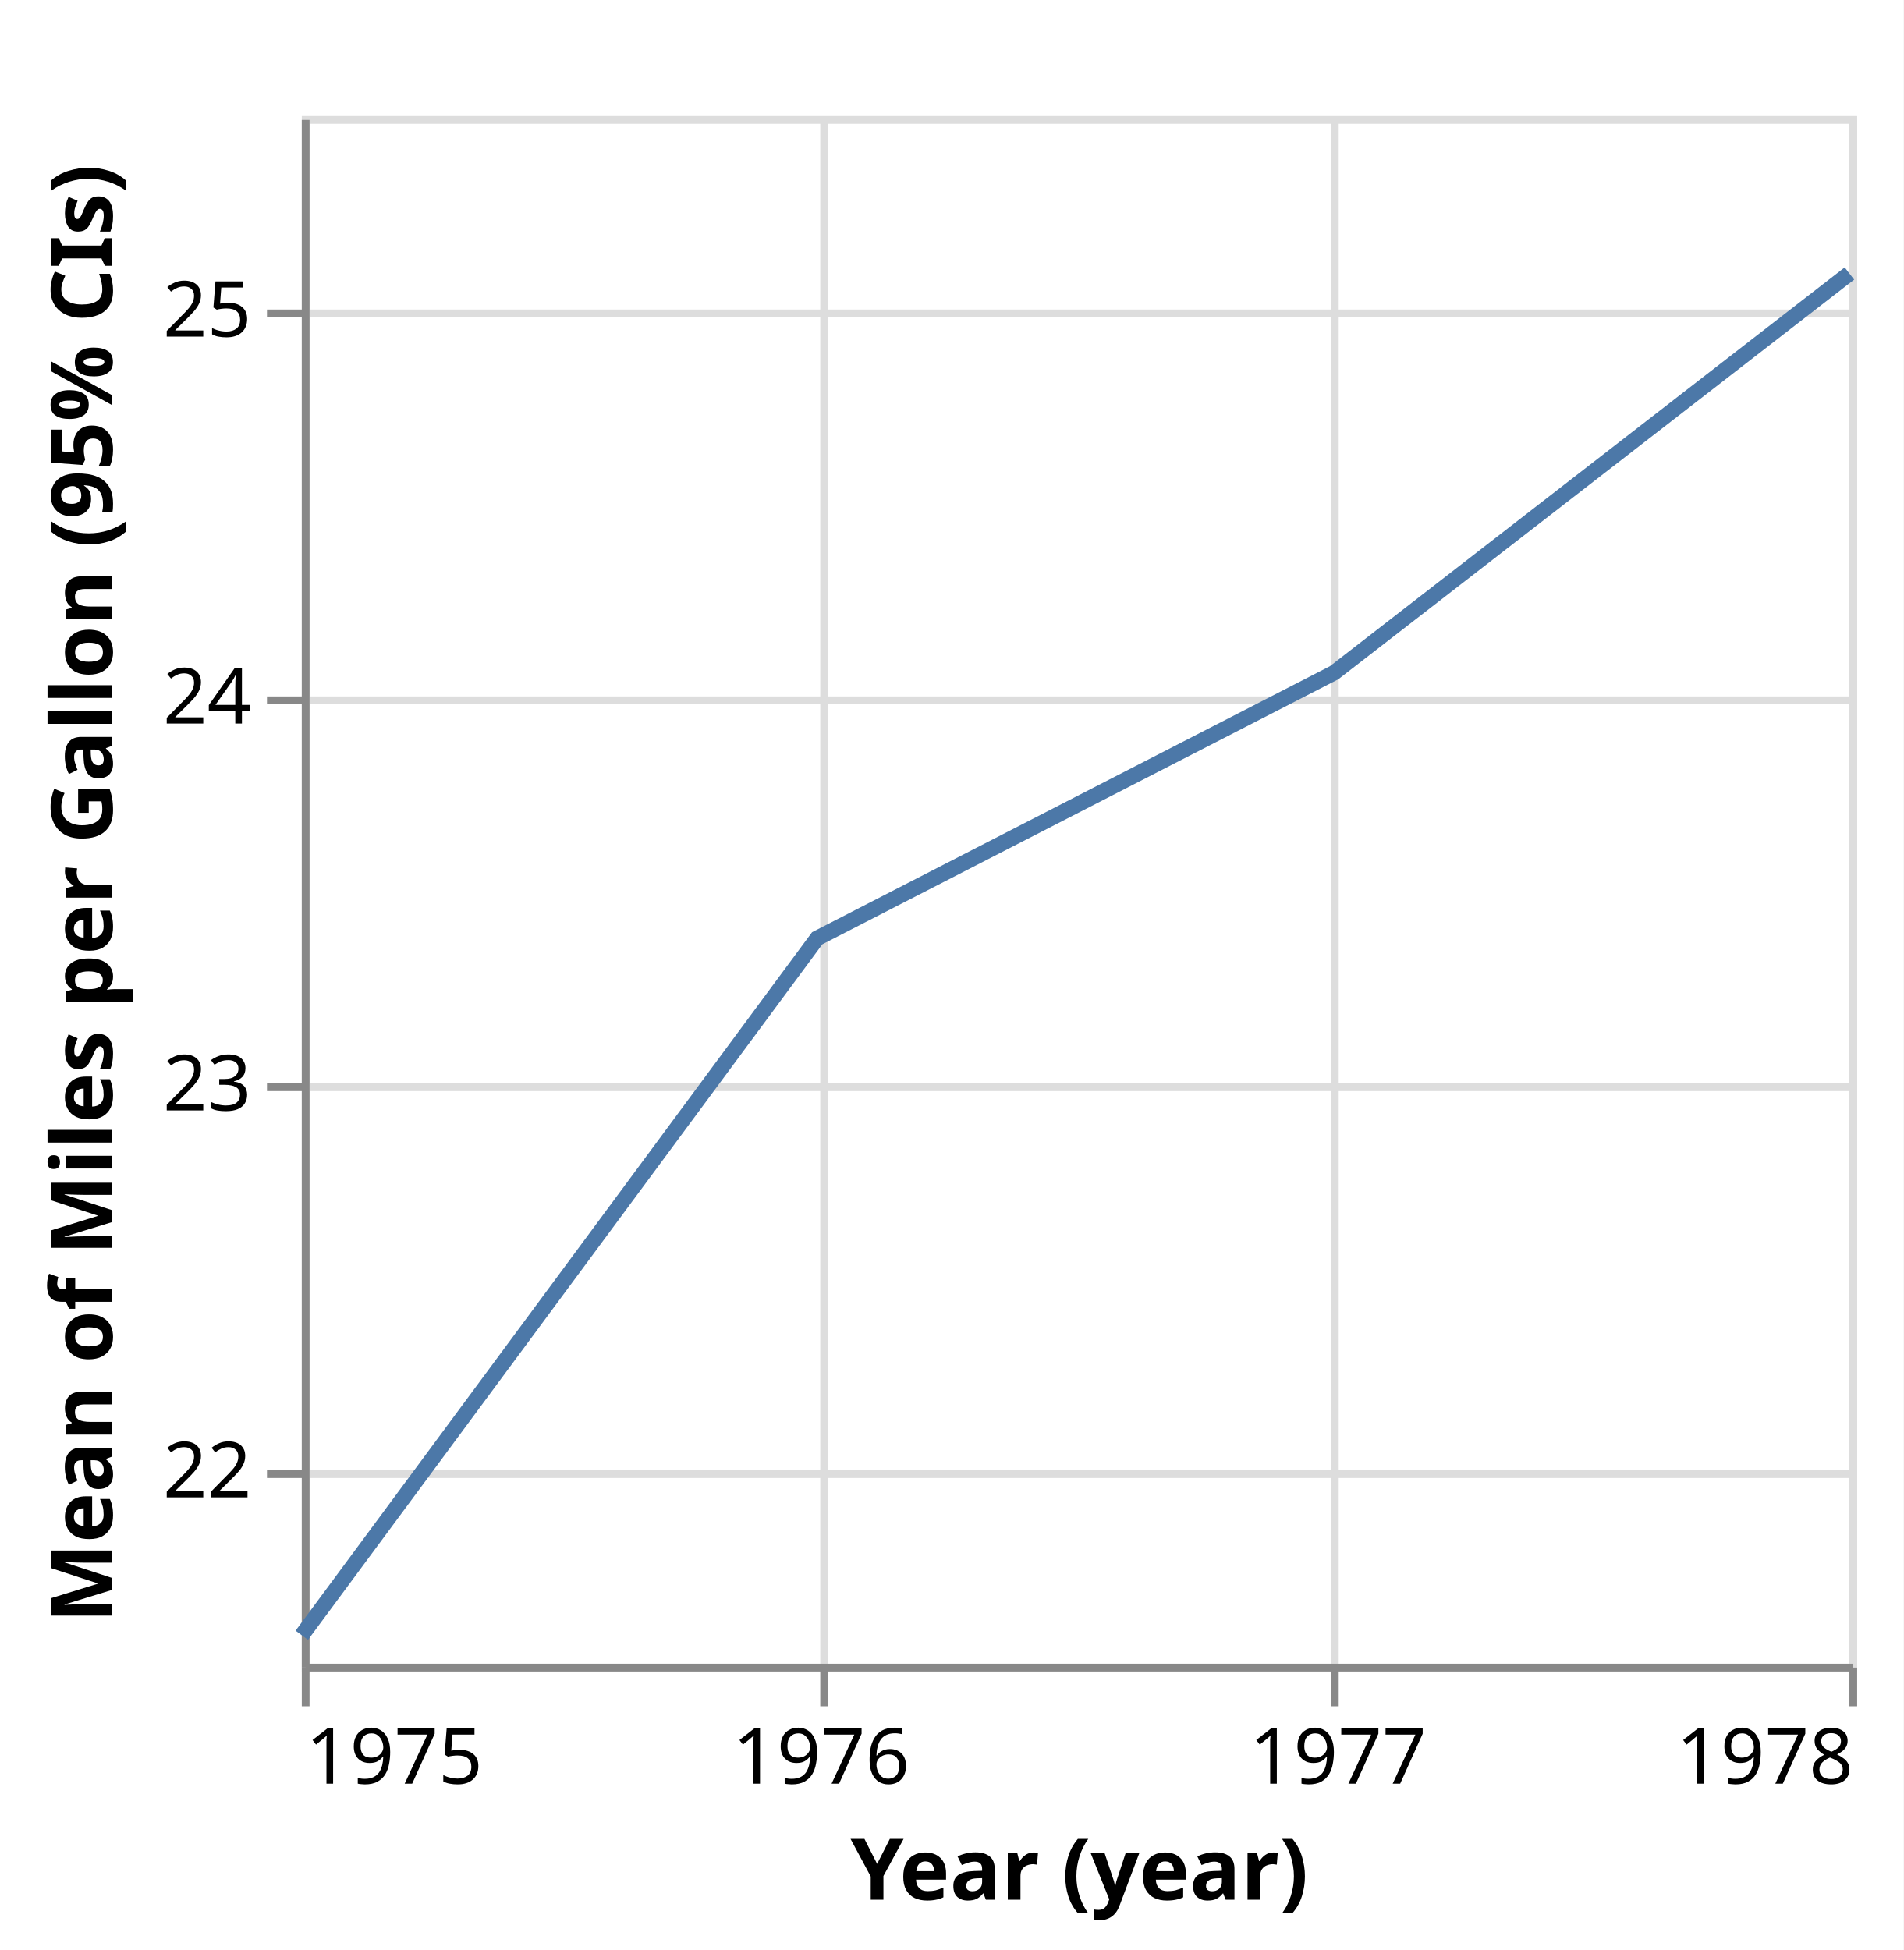
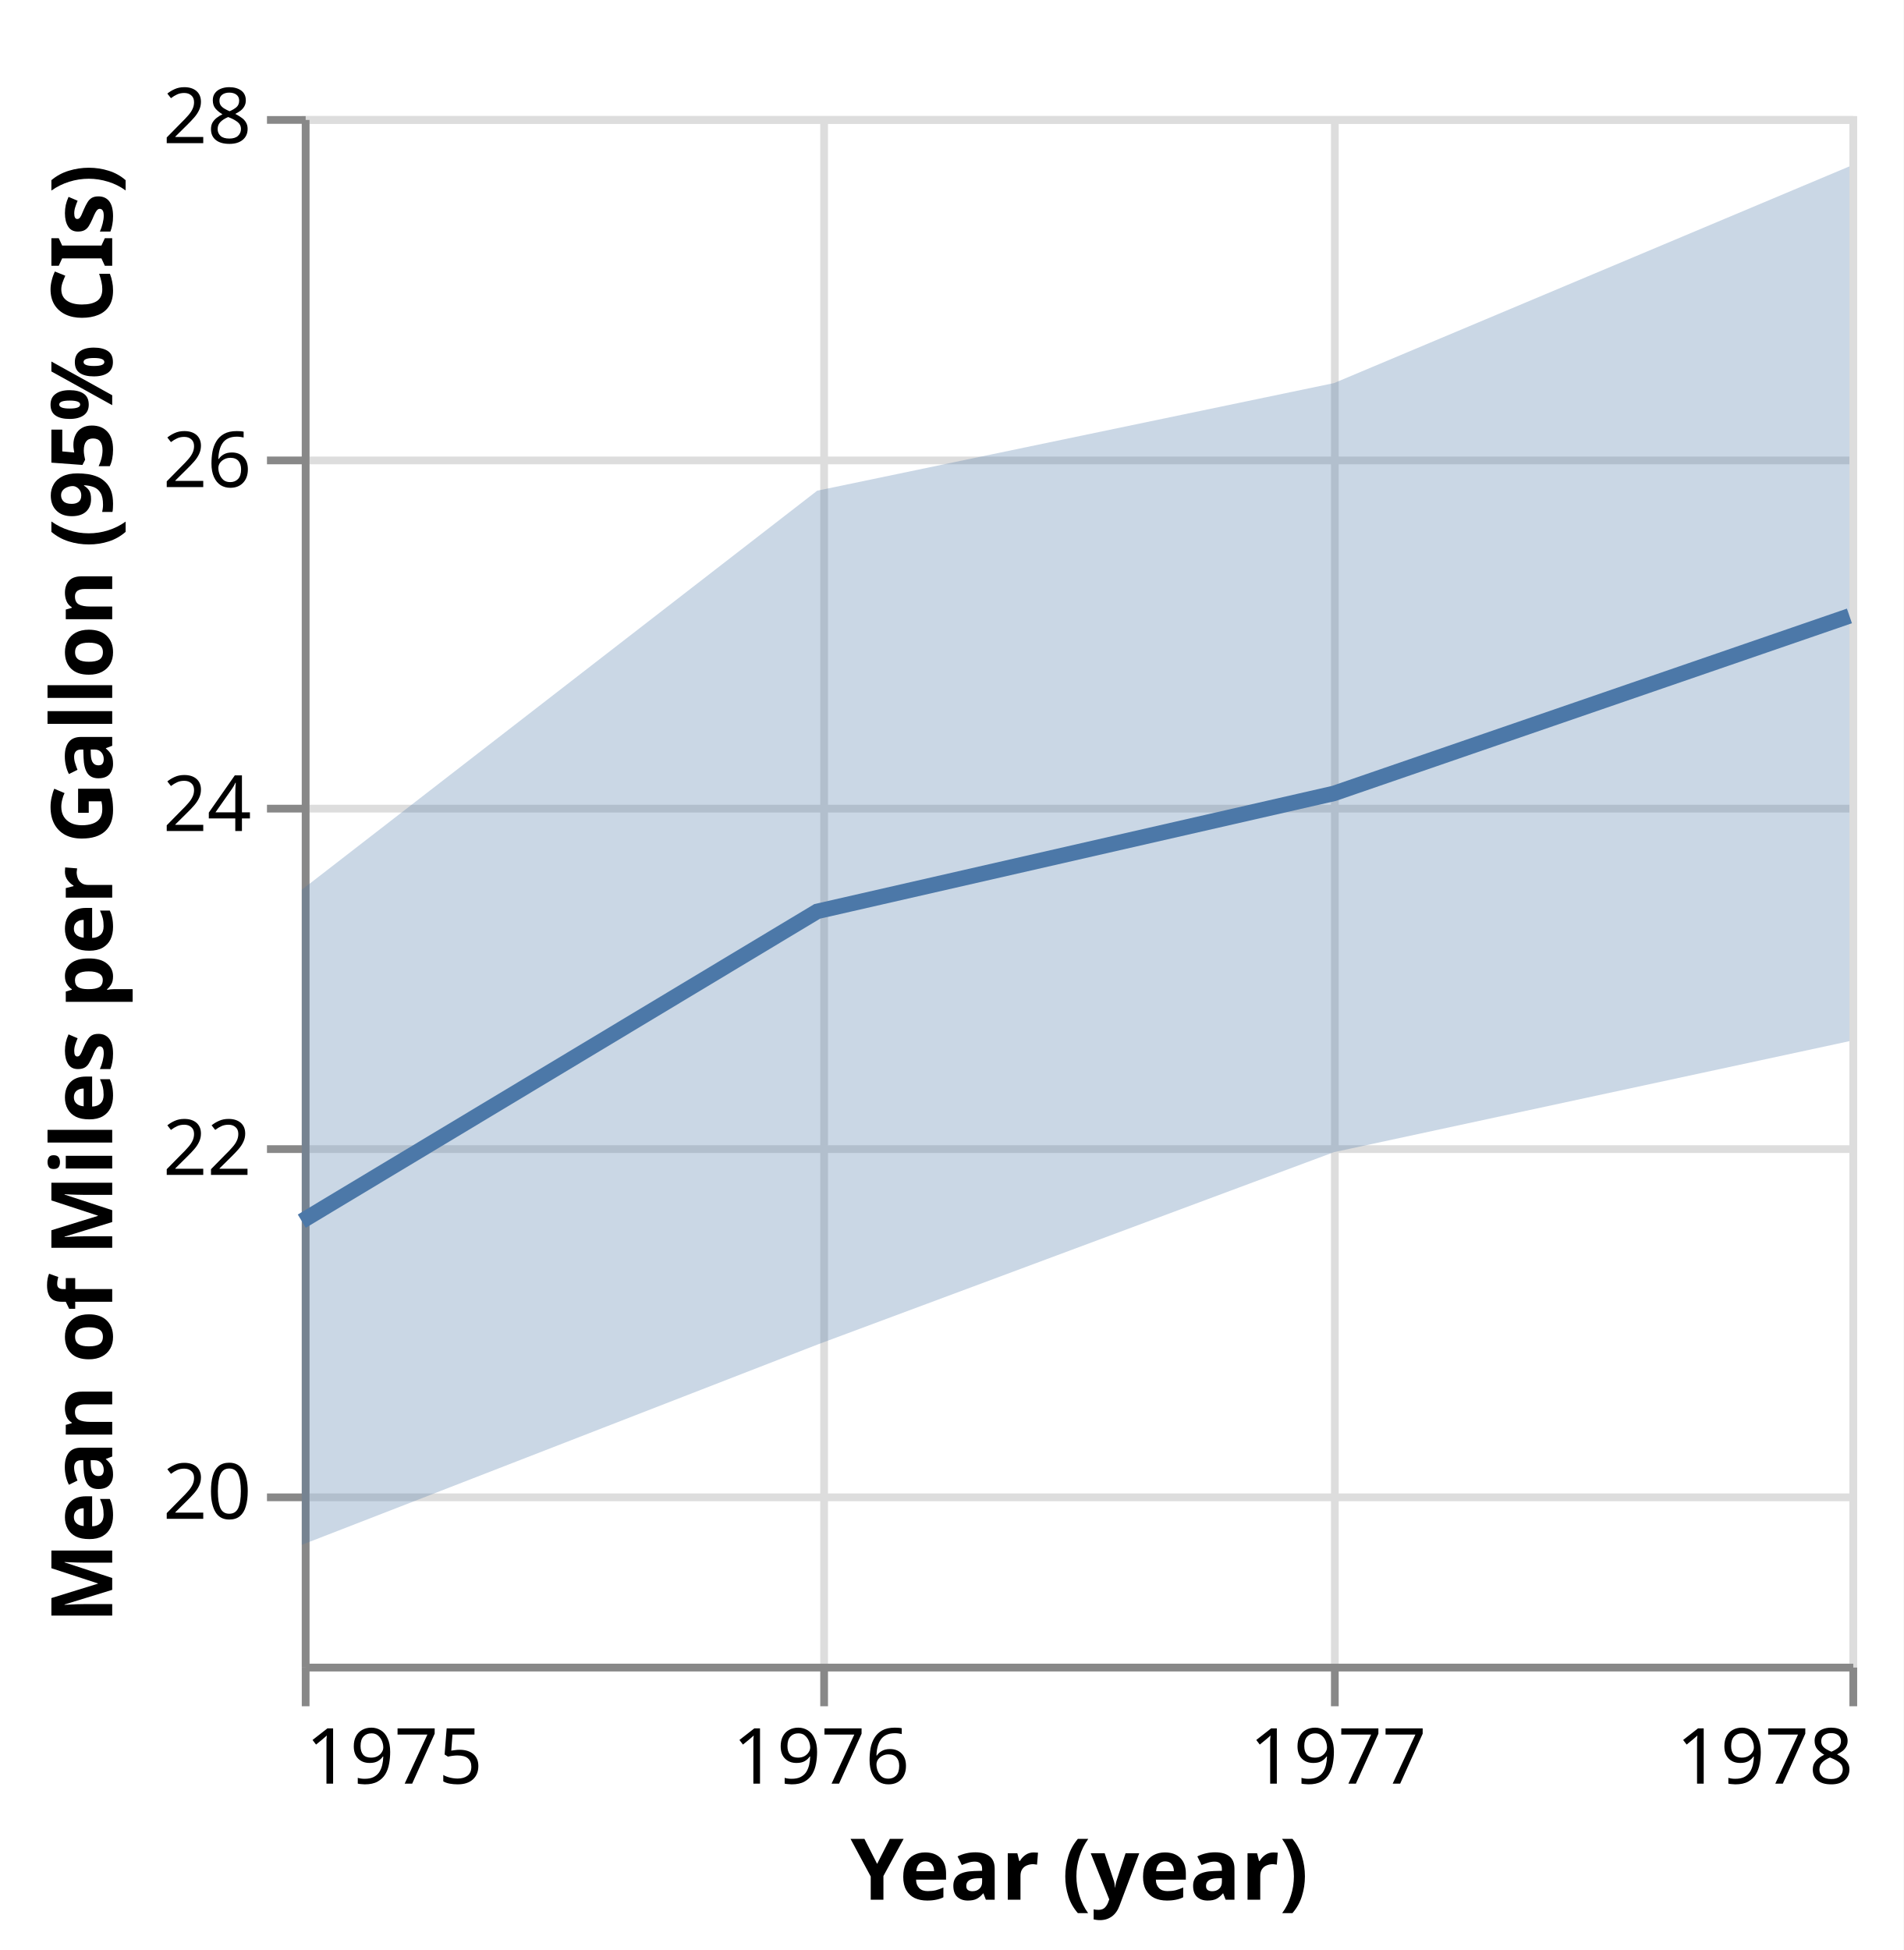
<svg xmlns="http://www.w3.org/2000/svg" class="marks" width="246" height="252" viewBox="0 0 246 252" version="1.1">
  <rect width="246" height="252" fill="white" />
  <g fill="none" stroke-miterlimit="10" transform="translate(39,15)">
    <g class="mark-group role-frame root" role="graphics-object" aria-roledescription="group mark container">
      <g transform="translate(0,0)">
        <path class="background" aria-hidden="true" d="M0.5,0.5h200v200h-200Z" stroke="#ddd" />
        <g>
          <g class="mark-group role-axis" aria-hidden="true">
            <g transform="translate(0.5,200.5)">
              <path class="background" aria-hidden="true" d="M0,0h0v0h0Z" pointer-events="none" />
              <g>
                <g class="mark-rule role-axis-grid" pointer-events="none">
                  <line transform="translate(0,-200)" x2="0" y2="200" stroke="#ddd" stroke-width="1" opacity="1" />
                  <line transform="translate(67,-200)" x2="0" y2="200" stroke="#ddd" stroke-width="1" opacity="1" />
                  <line transform="translate(133,-200)" x2="0" y2="200" stroke="#ddd" stroke-width="1" opacity="1" />
                  <line transform="translate(200,-200)" x2="0" y2="200" stroke="#ddd" stroke-width="1" opacity="1" />
                </g>
              </g>
              <path class="foreground" aria-hidden="true" d="" pointer-events="none" display="none" />
            </g>
          </g>
          <g class="mark-group role-axis" aria-hidden="true">
            <g transform="translate(0.5,0.5)">
              <path class="background" aria-hidden="true" d="M0,0h0v0h0Z" pointer-events="none" />
              <g>
                <g class="mark-rule role-axis-grid" pointer-events="none">
-                   <line transform="translate(0,175)" x2="200" y2="0" stroke="#ddd" stroke-width="1" opacity="1" />
-                   <line transform="translate(0,125)" x2="200" y2="0" stroke="#ddd" stroke-width="1" opacity="1" />
-                   <line transform="translate(0,75)" x2="200" y2="0" stroke="#ddd" stroke-width="1" opacity="1" />
-                   <line transform="translate(0,25)" x2="200" y2="0" stroke="#ddd" stroke-width="1" opacity="1" />
+                   <line transform="translate(0,178)" x2="200" y2="0" stroke="#ddd" stroke-width="1" opacity="1" />
+                   <line transform="translate(0,133)" x2="200" y2="0" stroke="#ddd" stroke-width="1" opacity="1" />
+                   <line transform="translate(0,89)" x2="200" y2="0" stroke="#ddd" stroke-width="1" opacity="1" />
+                   <line transform="translate(0,44)" x2="200" y2="0" stroke="#ddd" stroke-width="1" opacity="1" />
+                   <line transform="translate(0,0)" x2="200" y2="0" stroke="#ddd" stroke-width="1" opacity="1" />
                </g>
              </g>
              <path class="foreground" aria-hidden="true" d="" pointer-events="none" display="none" />
            </g>
          </g>
          <g class="mark-group role-axis" role="graphics-symbol" aria-roledescription="axis" aria-label="X-axis titled 'Year (year)' for a time scale with values from 1975 to 1978">
            <g transform="translate(0.5,200.5)">
              <path class="background" aria-hidden="true" d="M0,0h0v0h0Z" pointer-events="none" />
              <g>
                <g class="mark-rule role-axis-tick" pointer-events="none">
                  <line transform="translate(0,0)" x2="0" y2="5" stroke="#888" stroke-width="1" opacity="1" />
                  <line transform="translate(67,0)" x2="0" y2="5" stroke="#888" stroke-width="1" opacity="1" />
                  <line transform="translate(133,0)" x2="0" y2="5" stroke="#888" stroke-width="1" opacity="1" />
                  <line transform="translate(200,0)" x2="0" y2="5" stroke="#888" stroke-width="1" opacity="1" />
                </g>
                <g class="mark-text role-axis-label" pointer-events="none">
                  <text text-anchor="start" transform="translate(0,15)" font-family="sans-serif" font-size="10px" fill="#000" opacity="1">1975</text>
                  <text text-anchor="middle" transform="translate(66.60584,15)" font-family="sans-serif" font-size="10px" fill="#000" opacity="1">1976</text>
                  <text text-anchor="middle" transform="translate(133.3942,15)" font-family="sans-serif" font-size="10px" fill="#000" opacity="1">1977</text>
                  <text text-anchor="end" transform="translate(200,15)" font-family="sans-serif" font-size="10px" fill="#000" opacity="1">1978</text>
                </g>
                <g class="mark-rule role-axis-domain" pointer-events="none">
                  <line transform="translate(0,0)" x2="200" y2="0" stroke="#888" stroke-width="1" opacity="1" />
                </g>
                <g class="mark-text role-axis-title" pointer-events="none">
                  <text text-anchor="middle" transform="translate(100,30)" font-family="sans-serif" font-size="11px" font-weight="bold" fill="#000" opacity="1">Year (year)</text>
                </g>
              </g>
              <path class="foreground" aria-hidden="true" d="" pointer-events="none" display="none" />
            </g>
          </g>
-           <g class="mark-group role-axis" role="graphics-symbol" aria-roledescription="axis" aria-label="Y-axis titled 'Mean of Miles per Gallon (95% CIs)' for a linear scale with values from 22 to 26">
+           <g class="mark-group role-axis" role="graphics-symbol" aria-roledescription="axis" aria-label="Y-axis titled 'Mean of Miles per Gallon (95% CIs)' for a linear scale with values from 19 to 28">
            <g transform="translate(0.5,0.5)">
              <path class="background" aria-hidden="true" d="M0,0h0v0h0Z" pointer-events="none" />
              <g>
                <g class="mark-rule role-axis-tick" pointer-events="none">
-                   <line transform="translate(0,175)" x2="-5" y2="0" stroke="#888" stroke-width="1" opacity="1" />
-                   <line transform="translate(0,125)" x2="-5" y2="0" stroke="#888" stroke-width="1" opacity="1" />
-                   <line transform="translate(0,75)" x2="-5" y2="0" stroke="#888" stroke-width="1" opacity="1" />
-                   <line transform="translate(0,25)" x2="-5" y2="0" stroke="#888" stroke-width="1" opacity="1" />
+                   <line transform="translate(0,178)" x2="-5" y2="0" stroke="#888" stroke-width="1" opacity="1" />
+                   <line transform="translate(0,133)" x2="-5" y2="0" stroke="#888" stroke-width="1" opacity="1" />
+                   <line transform="translate(0,89)" x2="-5" y2="0" stroke="#888" stroke-width="1" opacity="1" />
+                   <line transform="translate(0,44)" x2="-5" y2="0" stroke="#888" stroke-width="1" opacity="1" />
+                   <line transform="translate(0,0)" x2="-5" y2="0" stroke="#888" stroke-width="1" opacity="1" />
                </g>
                <g class="mark-text role-axis-label" pointer-events="none">
-                   <text text-anchor="end" transform="translate(-7,178)" font-family="sans-serif" font-size="10px" fill="#000" opacity="1">22</text>
-                   <text text-anchor="end" transform="translate(-7,128)" font-family="sans-serif" font-size="10px" fill="#000" opacity="1">23</text>
-                   <text text-anchor="end" transform="translate(-7,78)" font-family="sans-serif" font-size="10px" fill="#000" opacity="1">24</text>
-                   <text text-anchor="end" transform="translate(-7,28)" font-family="sans-serif" font-size="10px" fill="#000" opacity="1">25</text>
+                   <text text-anchor="end" transform="translate(-7,180.7778)" font-family="sans-serif" font-size="10px" fill="#000" opacity="1">20</text>
+                   <text text-anchor="end" transform="translate(-7,136.3333)" font-family="sans-serif" font-size="10px" fill="#000" opacity="1">22</text>
+                   <text text-anchor="end" transform="translate(-7,91.88889)" font-family="sans-serif" font-size="10px" fill="#000" opacity="1">24</text>
+                   <text text-anchor="end" transform="translate(-7,47.44444)" font-family="sans-serif" font-size="10px" fill="#000" opacity="1">26</text>
+                   <text text-anchor="end" transform="translate(-7,3)" font-family="sans-serif" font-size="10px" fill="#000" opacity="1">28</text>
                </g>
                <g class="mark-rule role-axis-domain" pointer-events="none">
                  <line transform="translate(0,200)" x2="0" y2="-200" stroke="#888" stroke-width="1" opacity="1" />
                </g>
                <g class="mark-text role-axis-title" pointer-events="none">
                  <text text-anchor="middle" transform="translate(-23,100) rotate(-90) translate(0,-2)" font-family="sans-serif" font-size="11px" font-weight="bold" fill="#000" opacity="1">Mean of Miles per Gallon (95% CIs)</text>
                </g>
              </g>
              <path class="foreground" aria-hidden="true" d="" pointer-events="none" display="none" />
            </g>
          </g>
          <g class="mark-area role-mark layer_0_layer_0_marks" role="graphics-object" aria-roledescription="area mark container">
-             <path aria-label="Mean of Miles per Gallon (95% CIs): NaN; upper_ci1: NaN; Year (year): Jan 01, 1975; ci0: NaN; ci1: NaN" role="graphics-symbol" aria-roledescription="errorband" fill="#4c78a8" opacity="0.3" />
+             <path aria-label="Mean of Miles per Gallon (95% CIs): 23.5007; upper_ci1: 19.6912; Year (year): Jan 01, 1975; ci0: 19.6912; ci1: 23.5007" role="graphics-symbol" aria-roledescription="errorband" d="M0,99.984L66.606,48.413L133.394,34.507L200,6.502L200,119.549L133.394,133.891L66.606,158.769L0,184.64Z" fill="#4c78a8" opacity="0.3" />
          </g>
          <g class="mark-line role-mark layer_1_marks" role="graphics-object" aria-roledescription="line mark container">
-             <path aria-label="center: 21.5735; Year (year): 1975" role="graphics-symbol" aria-roledescription="line mark" d="M0,196.325L66.606,106.25L133.394,71.945L200,20.345" stroke="#4c78a8" stroke-width="2" />
+             <path aria-label="center: 21.5735; Year (year): 1975" role="graphics-symbol" aria-roledescription="line mark" d="M0,142.811L66.606,102.778L133.394,87.531L200,64.598" stroke="#4c78a8" stroke-width="2" />
          </g>
        </g>
        <path class="foreground" aria-hidden="true" d="" display="none" />
      </g>
    </g>
  </g>
</svg>
